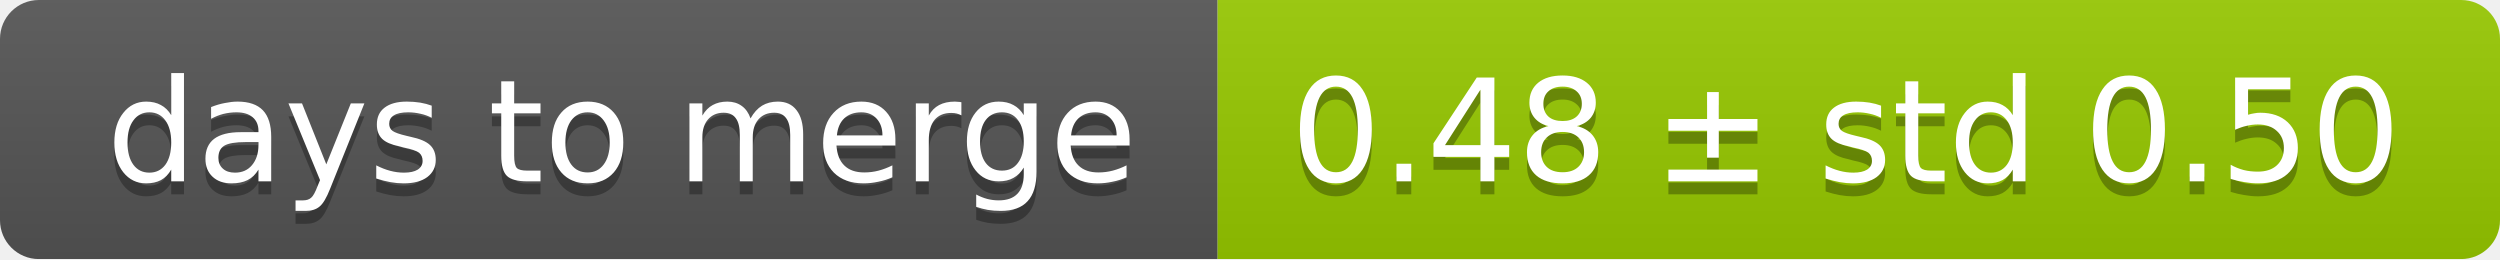
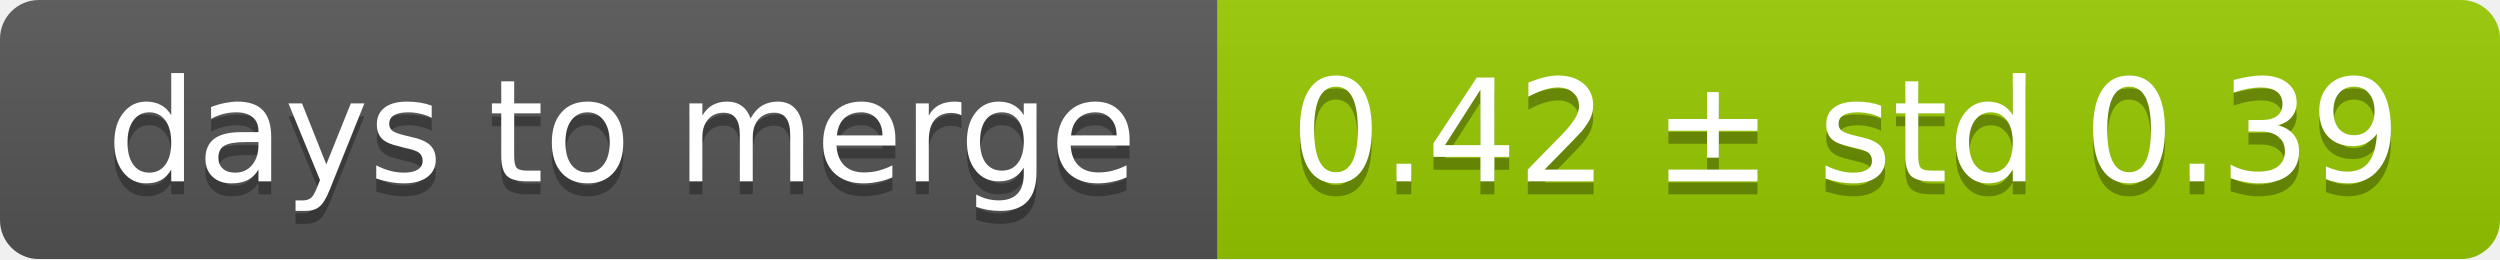
<svg xmlns="http://www.w3.org/2000/svg" width="193" height="20">
  <linearGradient id="smooth" x2="0" y2="100%">
    <stop offset="0" stop-color="#bbb" stop-opacity=".1" />
    <stop offset="1" stop-opacity=".1" />
  </linearGradient>
  <mask id="round">
    <rect width="193" height="20" rx="3" fill="#fff" />
  </mask>
  <g mask="url(#round)">
    <rect width="94" height="20" fill="#555" />
    <rect x="94" width="99" height="20" fill="#97ca00" />
    <rect width="193" height="20" fill="url(#smooth)" />
  </g>
  <g fill="#fff" text-anchor="middle" font-family="DejaVu Sans,Verdana,Geneva,sans-serif" font-size="11">
    <text x="48" y="15" fill="#010101" fill-opacity=".3">days to merge</text>
    <text x="48" y="14">days to merge</text>
-     <text x="142.5" y="15" fill="#010101" fill-opacity=".3">0.48 ± std 0.50</text>
-     <text x="142.5" y="14">0.48 ± std 0.50</text>
+     <text x="142.5" y="15" fill="#010101" fill-opacity=".3">0.42 ± std 0.39</text>
+     <text x="142.5" y="14">0.42 ± std 0.39</text>
  </g>
</svg>
